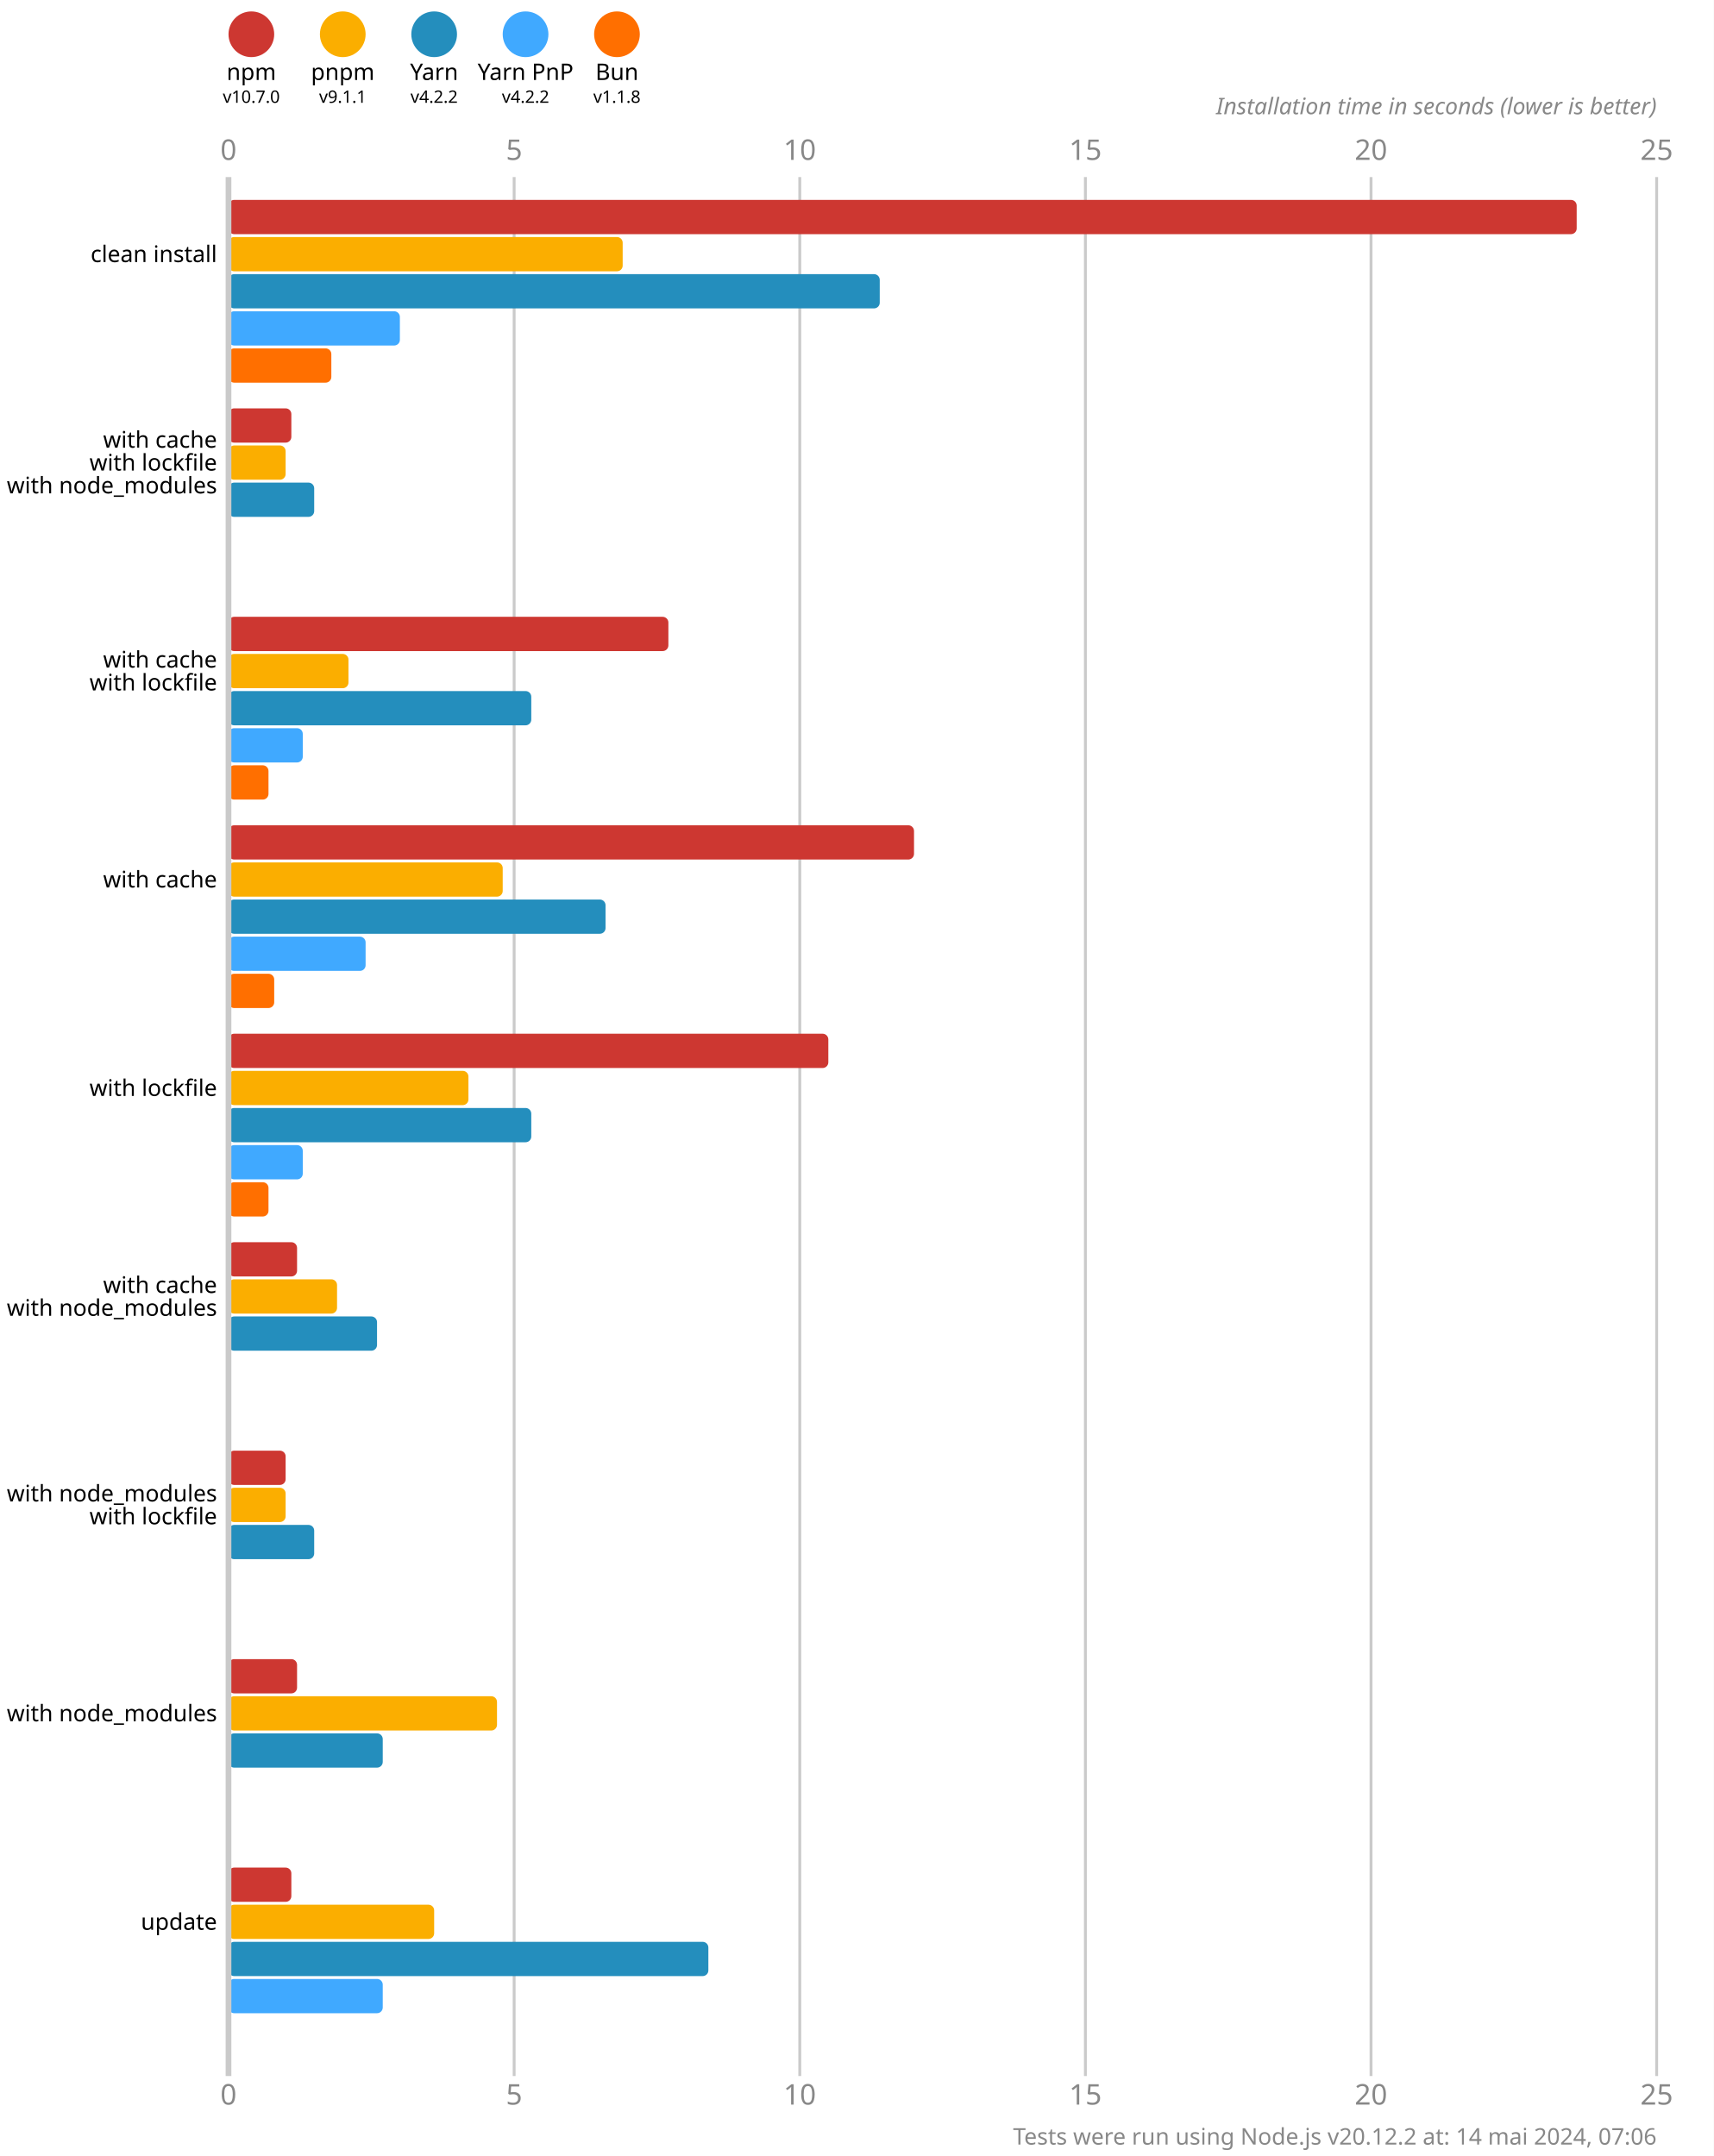
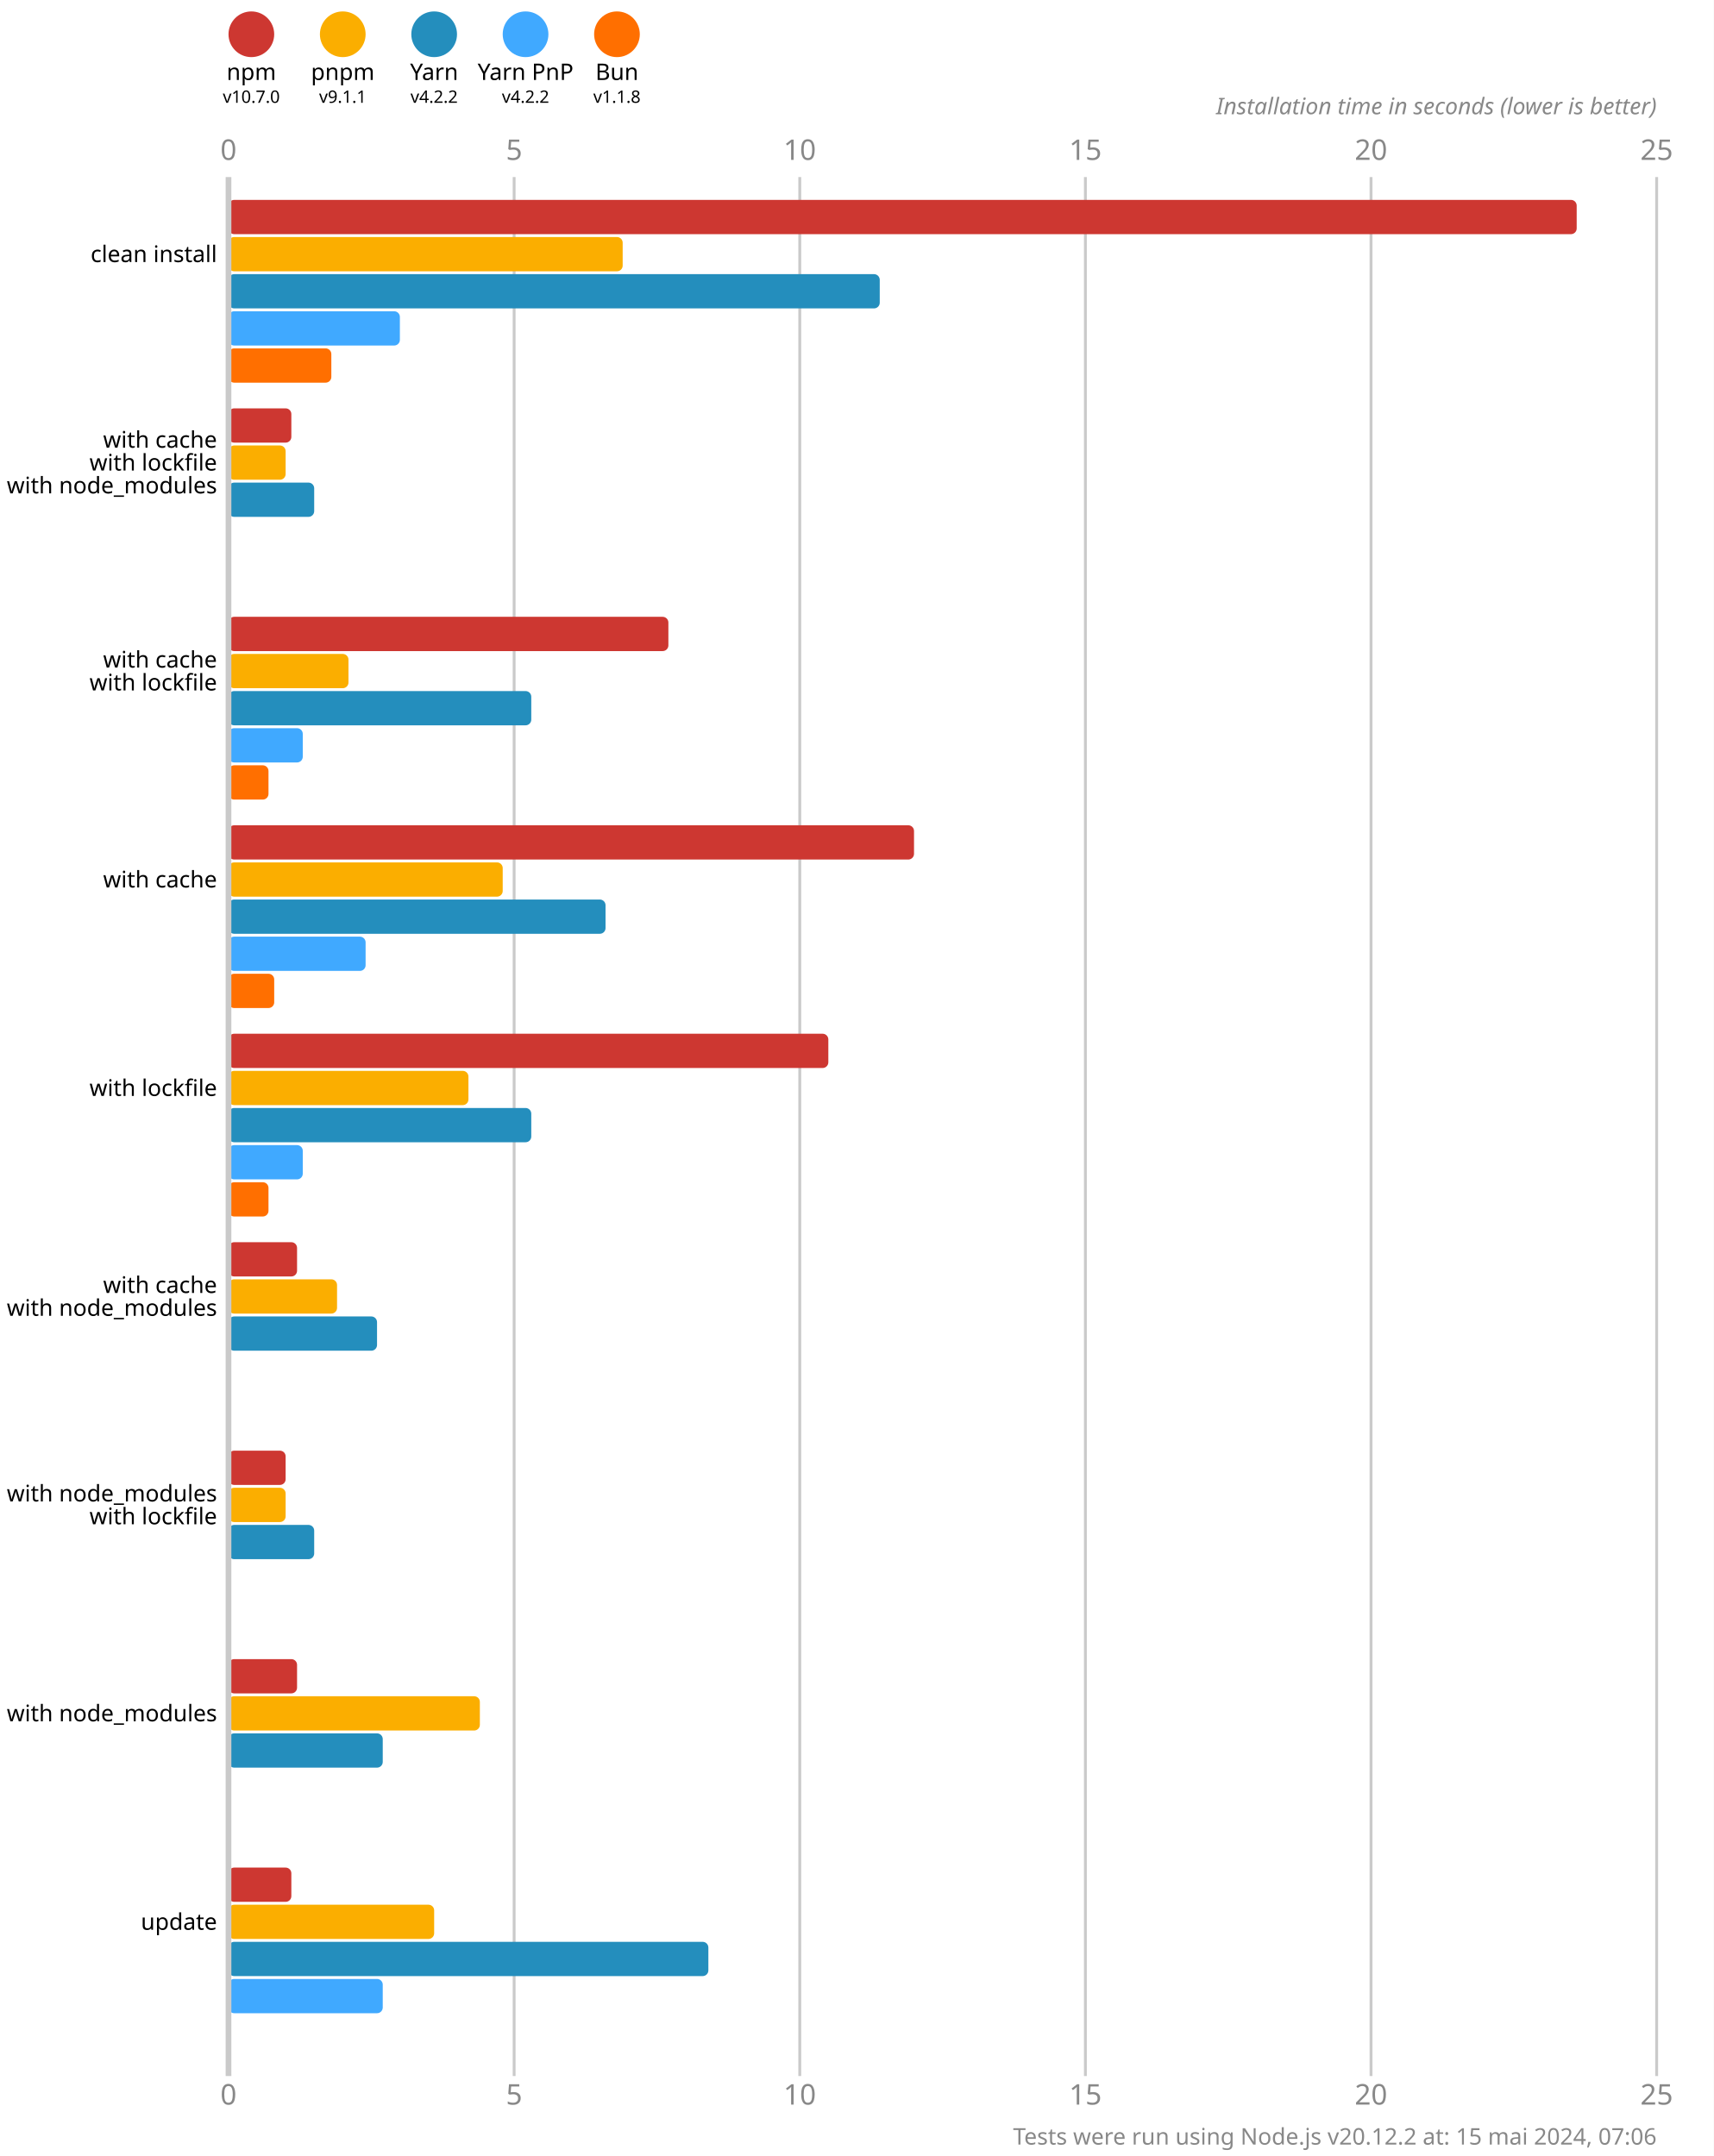
<svg xmlns="http://www.w3.org/2000/svg" version="1.1" viewBox="0 0 300 377.5">
  <style>
    .font { font-family: sans-serif; }
    .s3 { font-size: 3px; }
    .s4 { font-size: 4px; }
    .s5 { font-size: 5px; }
    .line { stroke: #cacaca; }
    .width { stroke-width: 0.5; }
    .text { fill: #888; }
  </style>
  <rect x="0" y="0" width="300" height="377.5" fill="#fff" />
  <circle cx="44" cy="6" r="4" fill="#cd3731" />
  <text x="44" y="14" class="font s4" text-anchor="middle">npm</text>
  <text x="44" y="18" class="font s3" text-anchor="middle">v10.7.0</text>
  <circle cx="60" cy="6" r="4" fill="#fbae00" />
  <text x="60" y="14" class="font s4" text-anchor="middle">pnpm</text>
  <text x="60" y="18" class="font s3" text-anchor="middle">v9.1.1</text>
  <circle cx="76" cy="6" r="4" fill="#248ebd" />
  <text x="76" y="14" class="font s4" text-anchor="middle">Yarn</text>
  <text x="76" y="18" class="font s3" text-anchor="middle">v4.2.2</text>
  <circle cx="92" cy="6" r="4" fill="#40a9ff" />
  <text x="92" y="14" class="font s4" text-anchor="middle">Yarn PnP</text>
  <text x="92" y="18" class="font s3" text-anchor="middle">v4.2.2</text>
  <circle cx="108" cy="6" r="4" fill="#ff6f00" />
  <text x="108" y="14" class="font s4" text-anchor="middle">Bun</text>
  <text x="108" y="18" class="font s3" text-anchor="middle">v1.1.8</text>
  <text x="40" y="28" class="font s5 text" text-anchor="middle">0</text>
  <text x="40" y="368.5" class="font s5 text" text-anchor="middle">0</text>
  <line x1="90" y1="31" x2="90" y2="363.5" class="line width" />
  <text x="90" y="28" class="font s5 text" text-anchor="middle">5</text>
  <text x="90" y="368.5" class="font s5 text" text-anchor="middle">5</text>
  <line x1="140" y1="31" x2="140" y2="363.5" class="line width" />
  <text x="140" y="28" class="font s5 text" text-anchor="middle">10</text>
  <text x="140" y="368.5" class="font s5 text" text-anchor="middle">10</text>
  <line x1="190" y1="31" x2="190" y2="363.5" class="line width" />
  <text x="190" y="28" class="font s5 text" text-anchor="middle">15</text>
  <text x="190" y="368.5" class="font s5 text" text-anchor="middle">15</text>
  <line x1="240" y1="31" x2="240" y2="363.5" class="line width" />
  <text x="240" y="28" class="font s5 text" text-anchor="middle">20</text>
  <text x="240" y="368.5" class="font s5 text" text-anchor="middle">20</text>
  <line x1="290" y1="31" x2="290" y2="363.5" class="line width" />
  <text x="290" y="28" class="font s5 text" text-anchor="middle">25</text>
  <text x="290" y="368.5" class="font s5 text" text-anchor="middle">25</text>
  <text x="290" y="20" class="font s4 text" font-style="italic" text-anchor="end">Installation time in seconds (lower is better)</text>
  <rect x="40" y="35" width="236" height="6" fill="#cd3731" rx="1" ry="1" />
  <rect x="40" y="41.5" width="69" height="6" fill="#fbae00" rx="1" ry="1" />
  <rect x="40" y="48" width="114" height="6" fill="#248ebd" rx="1" ry="1" />
  <rect x="40" y="54.5" width="30" height="6" fill="#40a9ff" rx="1" ry="1" />
  <rect x="40" y="61" width="18" height="6" fill="#ff6f00" rx="1" ry="1" />
  <rect x="40" y="71.5" width="11" height="6" fill="#cd3731" rx="1" ry="1" />
  <rect x="40" y="78" width="10" height="6" fill="#fbae00" rx="1" ry="1" />
  <rect x="40" y="84.5" width="15" height="6" fill="#248ebd" rx="1" ry="1" />
  <rect x="40" y="91" width="0" height="6" fill="#40a9ff" rx="1" ry="1" />
  <rect x="40" y="97.5" width="0" height="6" fill="#ff6f00" rx="1" ry="1" />
  <rect x="40" y="108" width="77" height="6" fill="#cd3731" rx="1" ry="1" />
  <rect x="40" y="114.5" width="21" height="6" fill="#fbae00" rx="1" ry="1" />
  <rect x="40" y="121" width="53" height="6" fill="#248ebd" rx="1" ry="1" />
  <rect x="40" y="127.5" width="13" height="6" fill="#40a9ff" rx="1" ry="1" />
  <rect x="40" y="134" width="7" height="6" fill="#ff6f00" rx="1" ry="1" />
  <rect x="40" y="144.5" width="120" height="6" fill="#cd3731" rx="1" ry="1" />
  <rect x="40" y="151" width="48" height="6" fill="#fbae00" rx="1" ry="1" />
  <rect x="40" y="157.5" width="66" height="6" fill="#248ebd" rx="1" ry="1" />
  <rect x="40" y="164" width="24" height="6" fill="#40a9ff" rx="1" ry="1" />
  <rect x="40" y="170.5" width="8" height="6" fill="#ff6f00" rx="1" ry="1" />
  <rect x="40" y="181" width="105" height="6" fill="#cd3731" rx="1" ry="1" />
  <rect x="40" y="187.5" width="42" height="6" fill="#fbae00" rx="1" ry="1" />
  <rect x="40" y="194" width="53" height="6" fill="#248ebd" rx="1" ry="1" />
  <rect x="40" y="200.5" width="13" height="6" fill="#40a9ff" rx="1" ry="1" />
  <rect x="40" y="207" width="7" height="6" fill="#ff6f00" rx="1" ry="1" />
  <rect x="40" y="217.5" width="12" height="6" fill="#cd3731" rx="1" ry="1" />
  <rect x="40" y="224" width="19" height="6" fill="#fbae00" rx="1" ry="1" />
  <rect x="40" y="230.5" width="26" height="6" fill="#248ebd" rx="1" ry="1" />
  <rect x="40" y="237" width="0" height="6" fill="#40a9ff" rx="1" ry="1" />
  <rect x="40" y="243.5" width="0" height="6" fill="#ff6f00" rx="1" ry="1" />
  <rect x="40" y="254" width="10" height="6" fill="#cd3731" rx="1" ry="1" />
  <rect x="40" y="260.5" width="10" height="6" fill="#fbae00" rx="1" ry="1" />
  <rect x="40" y="267" width="15" height="6" fill="#248ebd" rx="1" ry="1" />
  <rect x="40" y="273.5" width="0" height="6" fill="#40a9ff" rx="1" ry="1" />
  <rect x="40" y="280" width="0" height="6" fill="#ff6f00" rx="1" ry="1" />
  <rect x="40" y="290.5" width="12" height="6" fill="#cd3731" rx="1" ry="1" />
-   <rect x="40" y="297" width="47" height="6" fill="#fbae00" rx="1" ry="1" />
+   <rect x="40" y="297" width="44" height="6" fill="#fbae00" rx="1" ry="1" />
  <rect x="40" y="303.5" width="27" height="6" fill="#248ebd" rx="1" ry="1" />
  <rect x="40" y="310" width="0" height="6" fill="#40a9ff" rx="1" ry="1" />
  <rect x="40" y="316.5" width="0" height="6" fill="#ff6f00" rx="1" ry="1" />
  <rect x="40" y="327" width="11" height="6" fill="#cd3731" rx="1" ry="1" />
  <rect x="40" y="333.5" width="36" height="6" fill="#fbae00" rx="1" ry="1" />
  <rect x="40" y="340" width="84" height="6" fill="#248ebd" rx="1" ry="1" />
  <rect x="40" y="346.5" width="27" height="6" fill="#40a9ff" rx="1" ry="1" />
  <rect x="40" y="353" width="0" height="6" fill="#ff6f00" rx="1" ry="1" />
  <line x1="40" y1="31" x2="40" y2="363.5" class="line" />
  <text x="38" y="44.5" class="font s4" dominant-baseline="middle" text-anchor="end">clean install</text>
  <text x="38" y="77" class="font s4" dominant-baseline="middle" text-anchor="end">with cache</text>
  <text x="38" y="81" class="font s4" dominant-baseline="middle" text-anchor="end">with lockfile</text>
  <text x="38" y="85" class="font s4" dominant-baseline="middle" text-anchor="end">with node_modules</text>
  <text x="38" y="115.5" class="font s4" dominant-baseline="middle" text-anchor="end">with cache</text>
  <text x="38" y="119.5" class="font s4" dominant-baseline="middle" text-anchor="end">with lockfile</text>
  <text x="38" y="154" class="font s4" dominant-baseline="middle" text-anchor="end">with cache</text>
  <text x="38" y="190.5" class="font s4" dominant-baseline="middle" text-anchor="end">with lockfile</text>
  <text x="38" y="225" class="font s4" dominant-baseline="middle" text-anchor="end">with cache</text>
  <text x="38" y="229" class="font s4" dominant-baseline="middle" text-anchor="end">with node_modules</text>
  <text x="38" y="261.5" class="font s4" dominant-baseline="middle" text-anchor="end">with node_modules</text>
  <text x="38" y="265.5" class="font s4" dominant-baseline="middle" text-anchor="end">with lockfile</text>
  <text x="38" y="300" class="font s4" dominant-baseline="middle" text-anchor="end">with node_modules</text>
  <text x="38" y="336.5" class="font s4" dominant-baseline="middle" text-anchor="end">update</text>
-   <text x="290" y="375.5" class="font s4 text" text-anchor="end">Tests were run using Node.js v20.12.2 at: 14 mai 2024, 07:06</text>
+   <text x="290" y="375.5" class="font s4 text" text-anchor="end">Tests were run using Node.js v20.12.2 at: 15 mai 2024, 07:06</text>
</svg>
